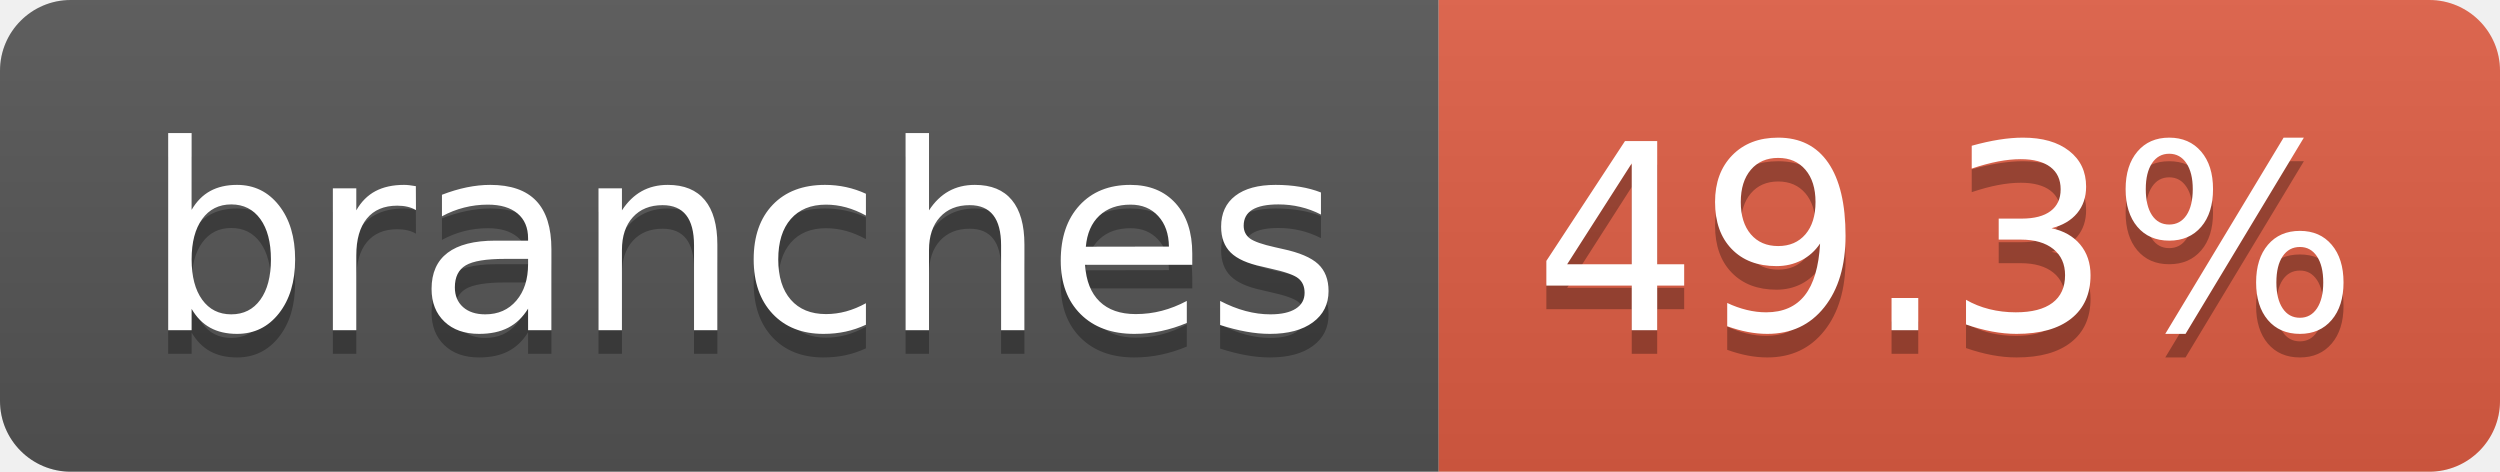
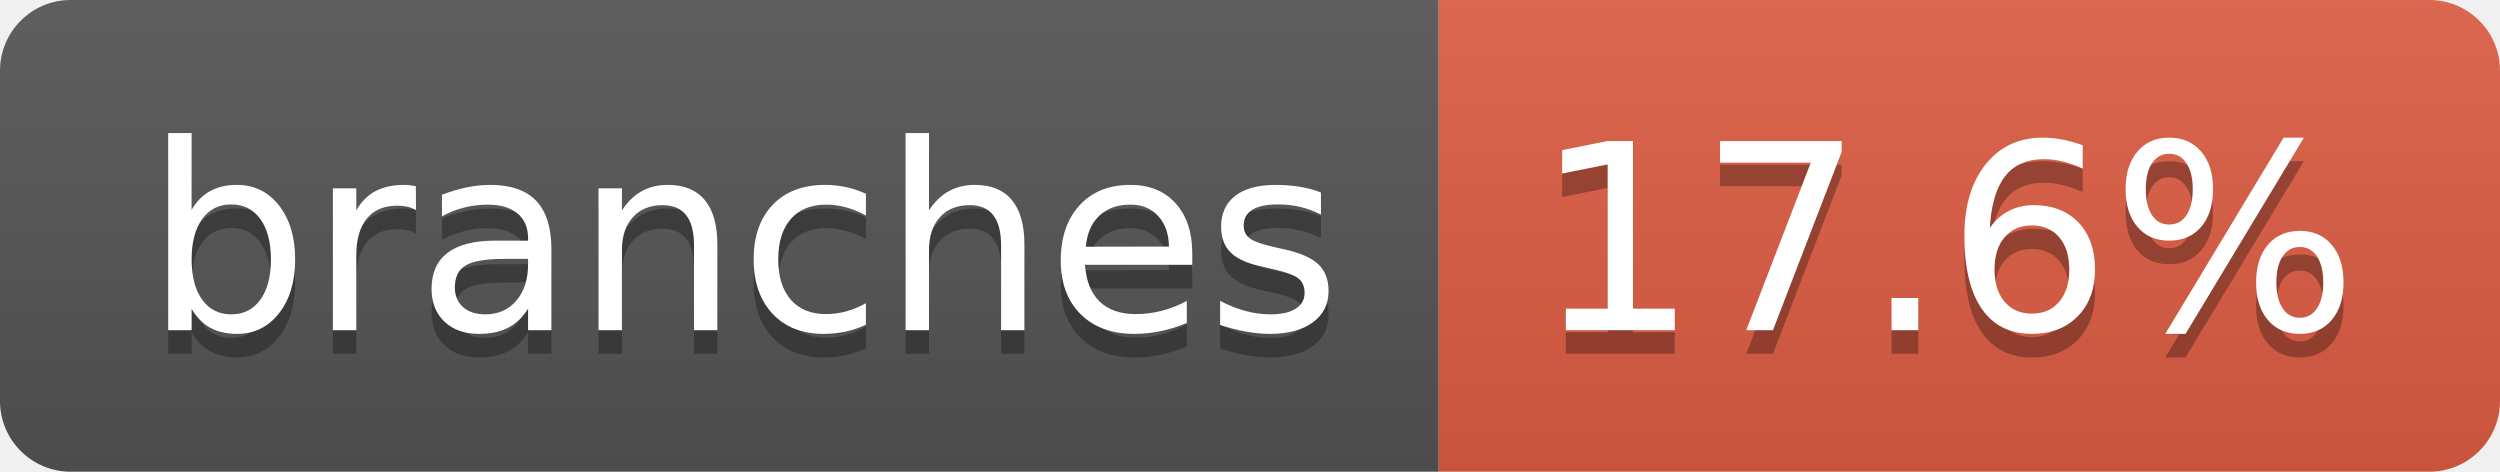
- <svg xmlns="http://www.w3.org/2000/svg" width="106" height="20" role="img" aria-label="branches: 49.3%">
+ <svg xmlns="http://www.w3.org/2000/svg" width="106" height="20" role="img" aria-label="branches: 17.6%">
  <linearGradient id="s" x2="0" y2="100%">
    <stop offset="0" stop-color="#bbb" stop-opacity=".1" />
    <stop offset="1" stop-opacity=".1" />
  </linearGradient>
  <clipPath id="r">
    <rect width="106" height="20" rx="3" fill="#fff" />
  </clipPath>
  <g clip-path="url(#r)">
    <rect width="61" height="20" fill="#555" />
    <rect x="61" width="45" height="20" fill="#e05d44" />
    <rect width="106" height="20" fill="url(#s)" />
  </g>
  <g fill="#fff" text-anchor="middle" font-family="Verdana,Geneva,DejaVu Sans,sans-serif" text-rendering="geometricPrecision" font-size="110">
    <text aria-hidden="true" x="315" y="150" fill="#010101" fill-opacity=".3" transform="scale(.1)" textLength="507">branches</text>
    <text x="315" y="140" transform="scale(.1)" fill="#fff" textLength="507">branches</text>
-     <text aria-hidden="true" x="825" y="150" fill="#010101" fill-opacity=".3" transform="scale(.1)" textLength="350">49.3%</text>
-     <text x="825" y="140" transform="scale(.1)" fill="#fff" textLength="350">49.3%</text>
+     <text aria-hidden="true" x="825" y="150" fill="#010101" fill-opacity=".3" transform="scale(.1)" textLength="350">17.6%</text>
+     <text x="825" y="140" transform="scale(.1)" fill="#fff" textLength="350">17.6%</text>
  </g>
</svg>
